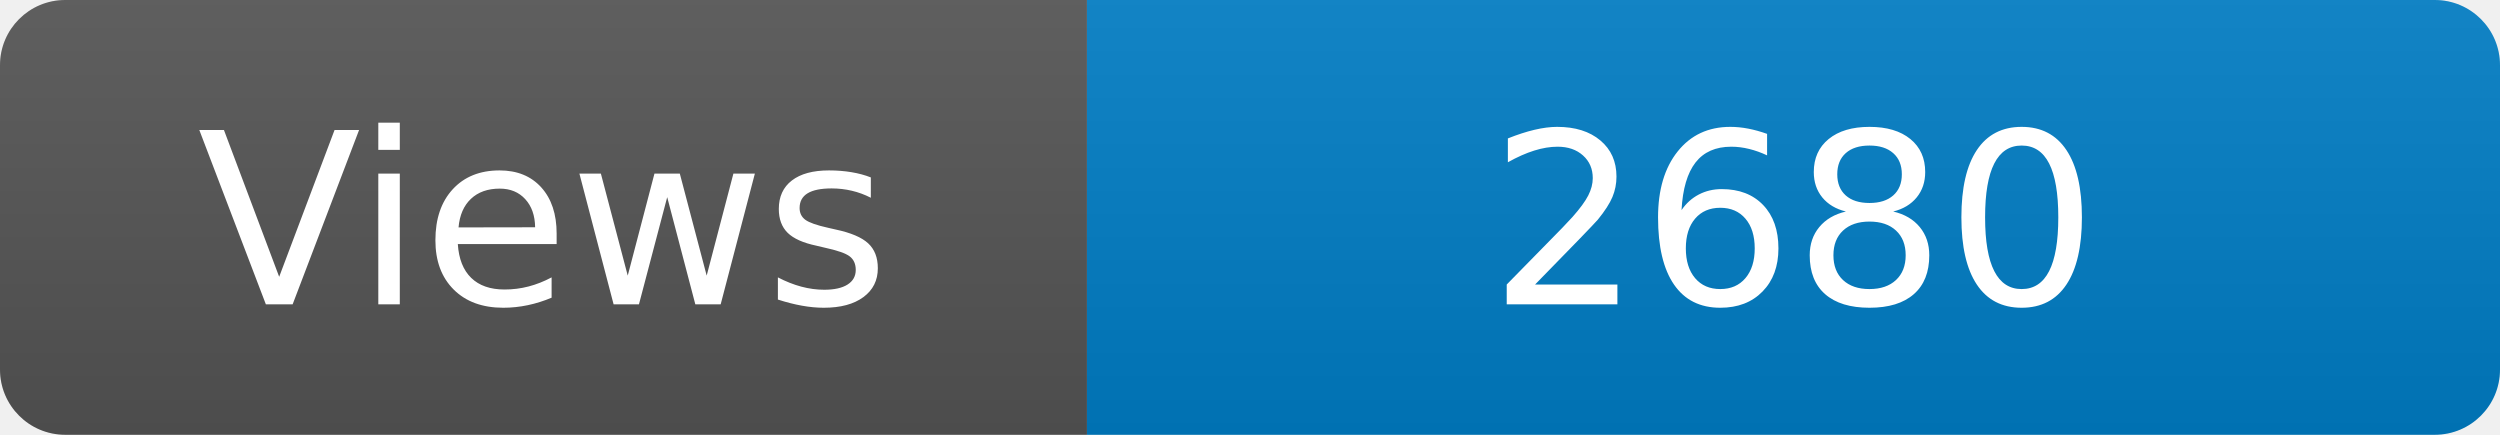
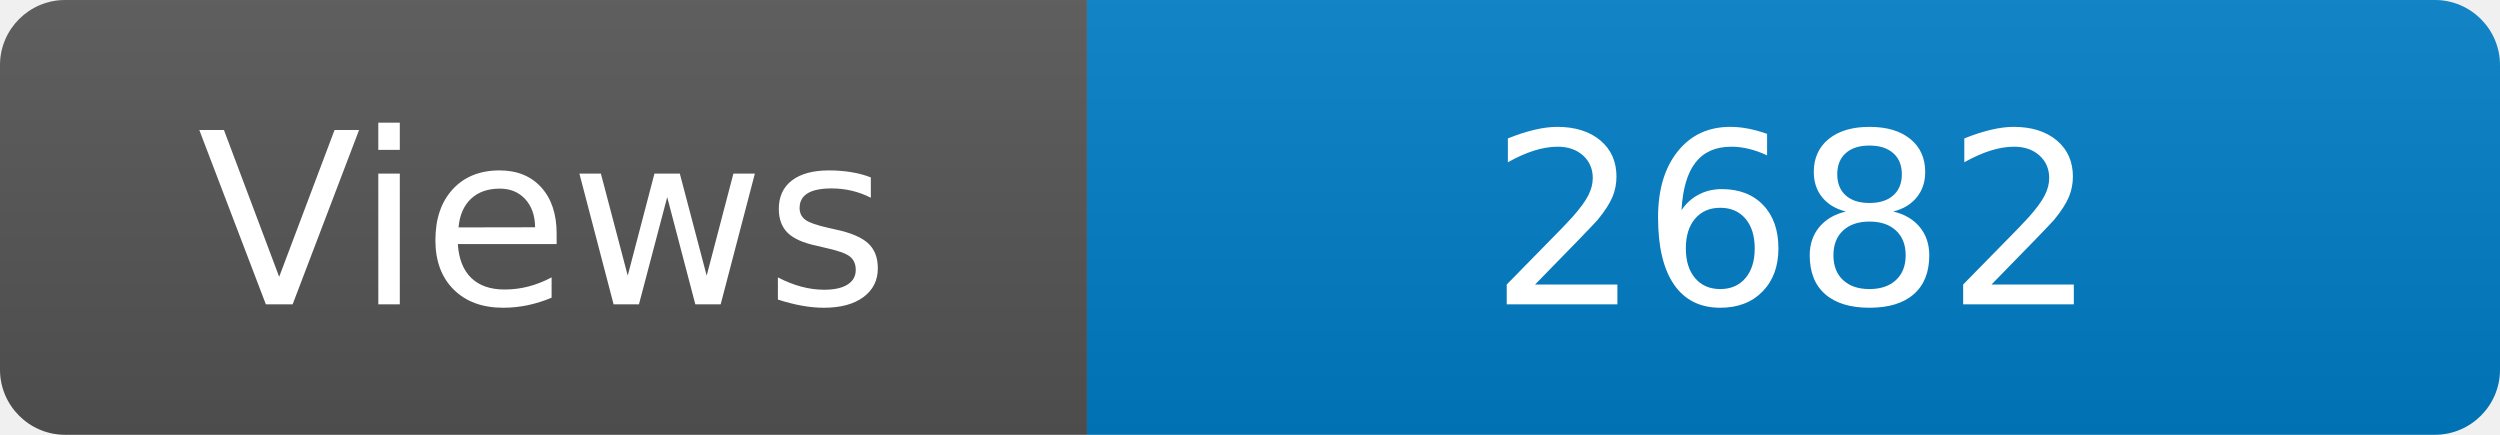
<svg xmlns="http://www.w3.org/2000/svg" width="115" height="20" role="img" aria-label="Maintained?: yes">
  <linearGradient id="s" x2="0" y2="100%">
    <stop offset="0" stop-color="#bbb" stop-opacity=".1" />
    <stop offset="1" stop-opacity=".1" />
  </linearGradient>
  <clipPath id="r">
    <rect width="115" height="20" rx="3" fill="#fff" />
  </clipPath>
  <g clip-path="url(#r)">
    <rect width="50" height="20" fill="#555" />
    <rect x="50" width="160" height="20" fill="#007ec6" />
    <rect width="115" height="20" fill="url(#s)" />
  </g>
  <g fill="#fff" text-anchor="middle" font-family="Verdana,Geneva,DejaVu Sans,sans-serif" font-size="110">
    <text x="250" y="140" transform="scale(.1)" fill="#fff">Views</text>
-     <text x="825" y="140" transform="scale(.1)" fill="#fff">2680</text>
+     <text x="825" y="140" transform="scale(.1)" fill="#fff">2682</text>
  </g>
</svg>
